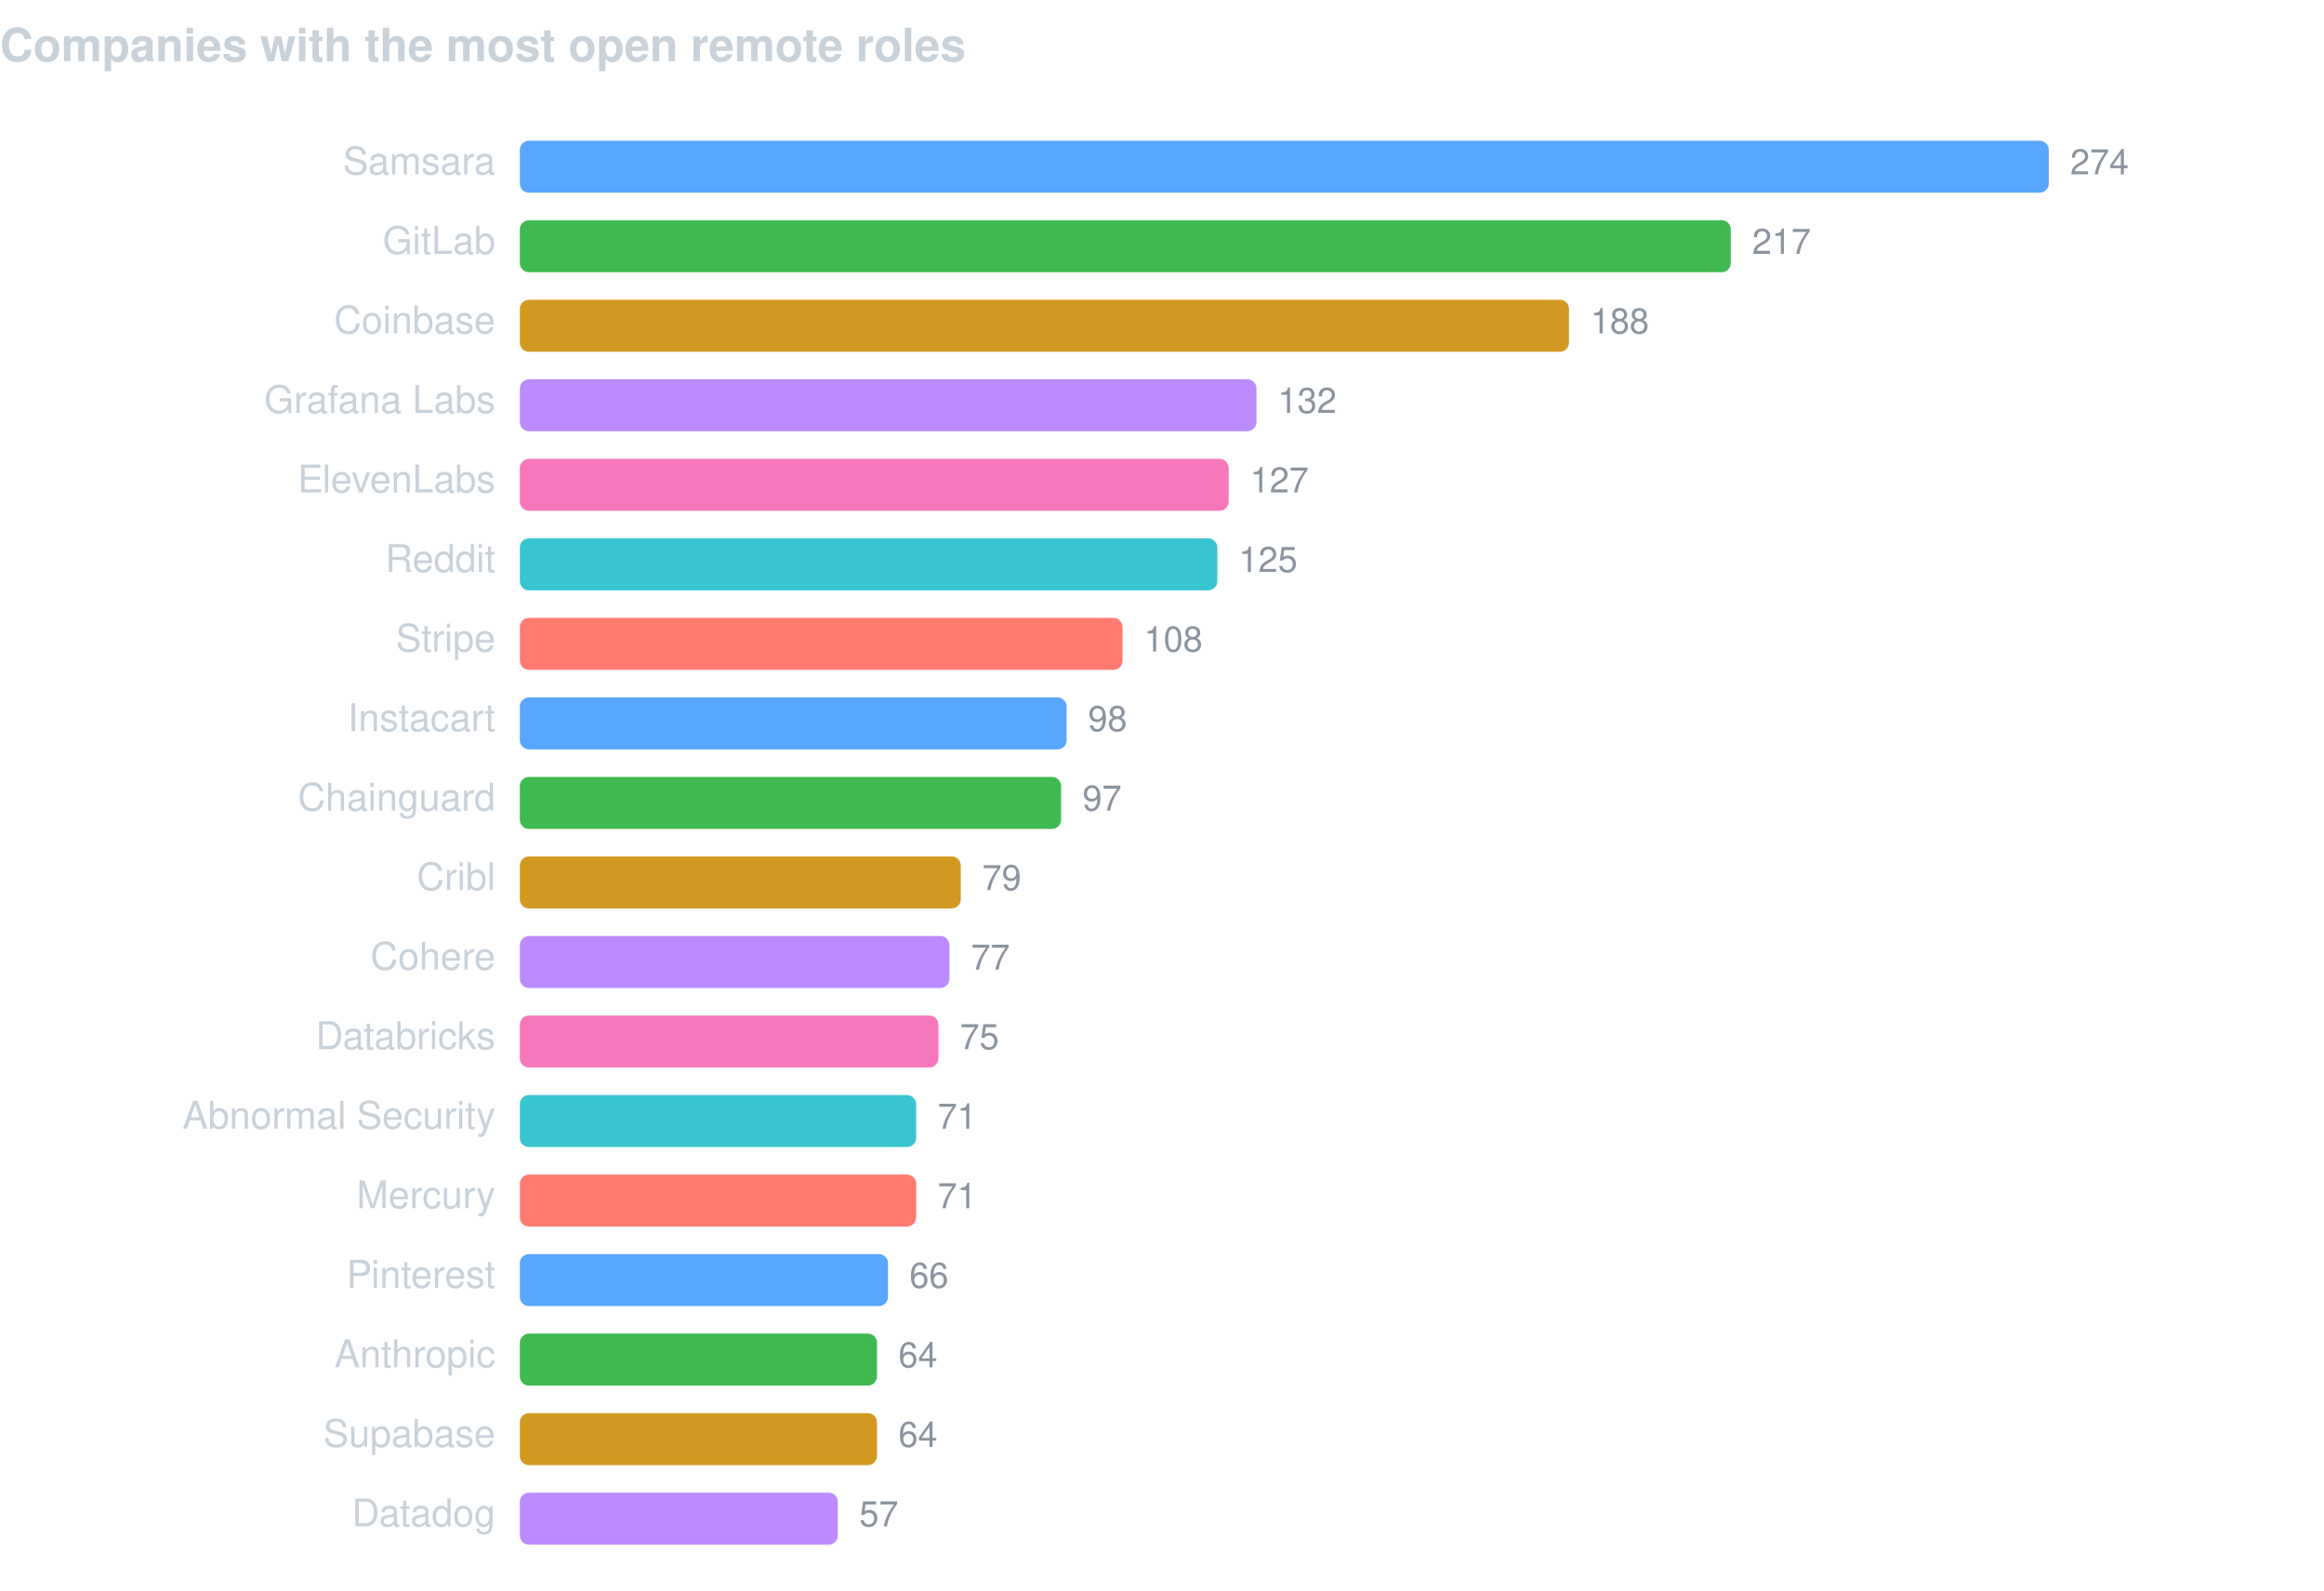
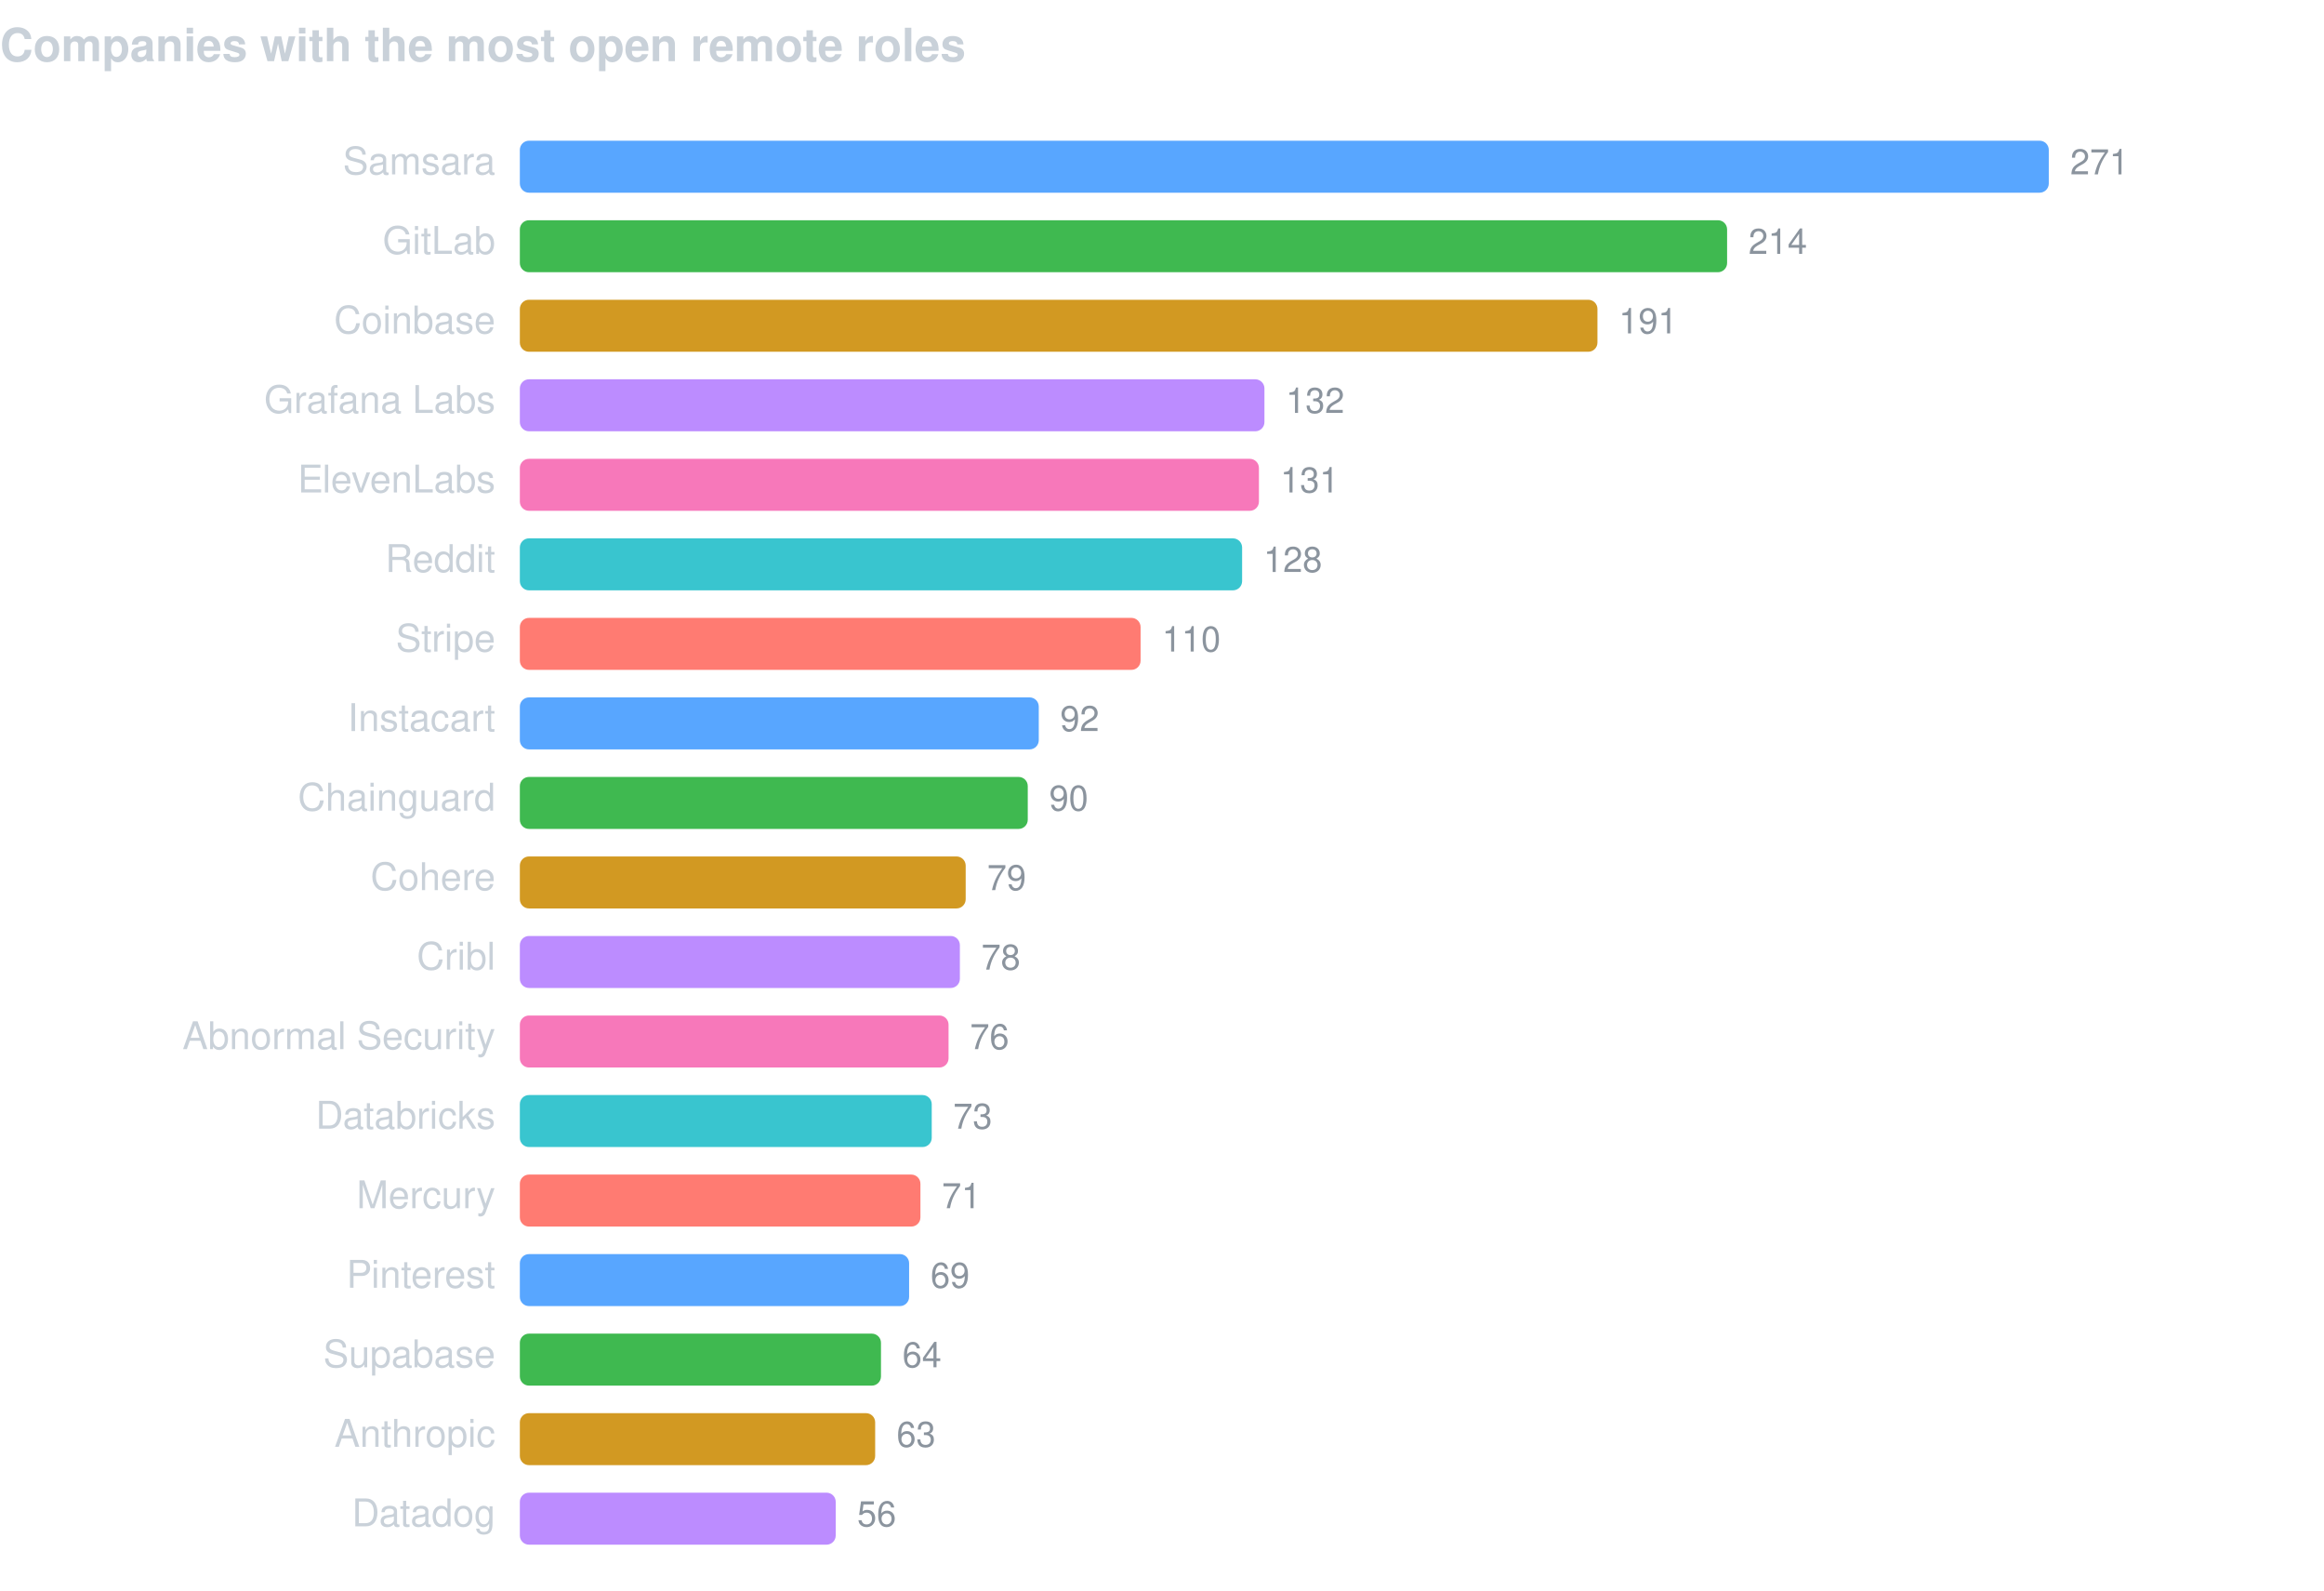
<svg xmlns="http://www.w3.org/2000/svg" width="760" height="520" viewBox="0 0 760 520" font-family="-apple-system,BlinkMacSystemFont,Segoe UI,Helvetica,Arial,sans-serif">
  <text x="0" y="20" fill="#c9d1d9" font-size="15" font-weight="600">Companies with the most open remote roles</text>
  <text x="162" y="57" fill="#c9d1d9" font-size="12.5" text-anchor="end">Samsara</text>
  <rect x="170" y="46" width="500.0" height="17" rx="3" fill="#58a6ff" />
-   <text x="677.0" y="57" fill="#8b949e" font-size="11.5">274</text>
+   <text x="677.0" y="57" fill="#8b949e" font-size="11.5">271</text>
  <text x="162" y="83" fill="#c9d1d9" font-size="12.5" text-anchor="end">GitLab</text>
-   <rect x="170" y="72" width="396.0" height="17" rx="3" fill="#3fb950" />
-   <text x="573.0" y="83" fill="#8b949e" font-size="11.5">217</text>
+   <rect x="170" y="72" width="394.8" height="17" rx="3" fill="#3fb950" />
+   <text x="571.8" y="83" fill="#8b949e" font-size="11.5">214</text>
  <text x="162" y="109" fill="#c9d1d9" font-size="12.5" text-anchor="end">Coinbase</text>
-   <rect x="170" y="98" width="343.1" height="17" rx="3" fill="#d29922" />
-   <text x="520.1" y="109" fill="#8b949e" font-size="11.5">188</text>
+   <rect x="170" y="98" width="352.4" height="17" rx="3" fill="#d29922" />
+   <text x="529.4" y="109" fill="#8b949e" font-size="11.5">191</text>
  <text x="162" y="135" fill="#c9d1d9" font-size="12.5" text-anchor="end">Grafana Labs</text>
-   <rect x="170" y="124" width="240.9" height="17" rx="3" fill="#bc8cff" />
-   <text x="417.9" y="135" fill="#8b949e" font-size="11.5">132</text>
+   <rect x="170" y="124" width="243.5" height="17" rx="3" fill="#bc8cff" />
+   <text x="420.5" y="135" fill="#8b949e" font-size="11.5">132</text>
  <text x="162" y="161" fill="#c9d1d9" font-size="12.5" text-anchor="end">ElevenLabs</text>
-   <rect x="170" y="150" width="231.8" height="17" rx="3" fill="#f778ba" />
-   <text x="408.8" y="161" fill="#8b949e" font-size="11.5">127</text>
+   <rect x="170" y="150" width="241.7" height="17" rx="3" fill="#f778ba" />
+   <text x="418.7" y="161" fill="#8b949e" font-size="11.5">131</text>
  <text x="162" y="187" fill="#c9d1d9" font-size="12.5" text-anchor="end">Reddit</text>
-   <rect x="170" y="176" width="228.1" height="17" rx="3" fill="#39c5cf" />
-   <text x="405.1" y="187" fill="#8b949e" font-size="11.5">125</text>
+   <rect x="170" y="176" width="236.2" height="17" rx="3" fill="#39c5cf" />
+   <text x="413.2" y="187" fill="#8b949e" font-size="11.5">128</text>
  <text x="162" y="213" fill="#c9d1d9" font-size="12.5" text-anchor="end">Stripe</text>
-   <rect x="170" y="202" width="197.1" height="17" rx="3" fill="#ff7b72" />
-   <text x="374.1" y="213" fill="#8b949e" font-size="11.5">108</text>
+   <rect x="170" y="202" width="203.0" height="17" rx="3" fill="#ff7b72" />
+   <text x="380.0" y="213" fill="#8b949e" font-size="11.5">110</text>
  <text x="162" y="239" fill="#c9d1d9" font-size="12.5" text-anchor="end">Instacart</text>
-   <rect x="170" y="228" width="178.8" height="17" rx="3" fill="#58a6ff" />
-   <text x="355.8" y="239" fill="#8b949e" font-size="11.5">98</text>
+   <rect x="170" y="228" width="169.7" height="17" rx="3" fill="#58a6ff" />
+   <text x="346.7" y="239" fill="#8b949e" font-size="11.5">92</text>
  <text x="162" y="265" fill="#c9d1d9" font-size="12.5" text-anchor="end">Chainguard</text>
-   <rect x="170" y="254" width="177.0" height="17" rx="3" fill="#3fb950" />
-   <text x="354.0" y="265" fill="#8b949e" font-size="11.5">97</text>
-   <text x="162" y="291" fill="#c9d1d9" font-size="12.5" text-anchor="end">Cribl</text>
-   <rect x="170" y="280" width="144.2" height="17" rx="3" fill="#d29922" />
-   <text x="321.2" y="291" fill="#8b949e" font-size="11.5">79</text>
-   <text x="162" y="317" fill="#c9d1d9" font-size="12.5" text-anchor="end">Cohere</text>
-   <rect x="170" y="306" width="140.5" height="17" rx="3" fill="#bc8cff" />
-   <text x="317.5" y="317" fill="#8b949e" font-size="11.5">77</text>
-   <text x="162" y="343" fill="#c9d1d9" font-size="12.5" text-anchor="end">Databricks</text>
-   <rect x="170" y="332" width="136.9" height="17" rx="3" fill="#f778ba" />
-   <text x="313.9" y="343" fill="#8b949e" font-size="11.5">75</text>
-   <text x="162" y="369" fill="#c9d1d9" font-size="12.5" text-anchor="end">Abnormal Security</text>
-   <rect x="170" y="358" width="129.6" height="17" rx="3" fill="#39c5cf" />
-   <text x="306.6" y="369" fill="#8b949e" font-size="11.5">71</text>
+   <rect x="170" y="254" width="166.1" height="17" rx="3" fill="#3fb950" />
+   <text x="343.1" y="265" fill="#8b949e" font-size="11.5">90</text>
+   <text x="162" y="291" fill="#c9d1d9" font-size="12.5" text-anchor="end">Cohere</text>
+   <rect x="170" y="280" width="145.8" height="17" rx="3" fill="#d29922" />
+   <text x="322.8" y="291" fill="#8b949e" font-size="11.5">79</text>
+   <text x="162" y="317" fill="#c9d1d9" font-size="12.5" text-anchor="end">Cribl</text>
+   <rect x="170" y="306" width="143.9" height="17" rx="3" fill="#bc8cff" />
+   <text x="320.9" y="317" fill="#8b949e" font-size="11.5">78</text>
+   <text x="162" y="343" fill="#c9d1d9" font-size="12.5" text-anchor="end">Abnormal Security</text>
+   <rect x="170" y="332" width="140.2" height="17" rx="3" fill="#f778ba" />
+   <text x="317.2" y="343" fill="#8b949e" font-size="11.5">76</text>
+   <text x="162" y="369" fill="#c9d1d9" font-size="12.5" text-anchor="end">Databricks</text>
+   <rect x="170" y="358" width="134.7" height="17" rx="3" fill="#39c5cf" />
+   <text x="311.7" y="369" fill="#8b949e" font-size="11.5">73</text>
  <text x="162" y="395" fill="#c9d1d9" font-size="12.5" text-anchor="end">Mercury</text>
-   <rect x="170" y="384" width="129.6" height="17" rx="3" fill="#ff7b72" />
-   <text x="306.6" y="395" fill="#8b949e" font-size="11.5">71</text>
+   <rect x="170" y="384" width="131.0" height="17" rx="3" fill="#ff7b72" />
+   <text x="308.0" y="395" fill="#8b949e" font-size="11.5">71</text>
  <text x="162" y="421" fill="#c9d1d9" font-size="12.5" text-anchor="end">Pinterest</text>
-   <rect x="170" y="410" width="120.4" height="17" rx="3" fill="#58a6ff" />
-   <text x="297.4" y="421" fill="#8b949e" font-size="11.5">66</text>
-   <text x="162" y="447" fill="#c9d1d9" font-size="12.5" text-anchor="end">Anthropic</text>
-   <rect x="170" y="436" width="116.8" height="17" rx="3" fill="#3fb950" />
-   <text x="293.8" y="447" fill="#8b949e" font-size="11.5">64</text>
-   <text x="162" y="473" fill="#c9d1d9" font-size="12.5" text-anchor="end">Supabase</text>
-   <rect x="170" y="462" width="116.8" height="17" rx="3" fill="#d29922" />
-   <text x="293.8" y="473" fill="#8b949e" font-size="11.5">64</text>
+   <rect x="170" y="410" width="127.3" height="17" rx="3" fill="#58a6ff" />
+   <text x="304.3" y="421" fill="#8b949e" font-size="11.5">69</text>
+   <text x="162" y="447" fill="#c9d1d9" font-size="12.5" text-anchor="end">Supabase</text>
+   <rect x="170" y="436" width="118.1" height="17" rx="3" fill="#3fb950" />
+   <text x="295.1" y="447" fill="#8b949e" font-size="11.5">64</text>
+   <text x="162" y="473" fill="#c9d1d9" font-size="12.5" text-anchor="end">Anthropic</text>
+   <rect x="170" y="462" width="116.2" height="17" rx="3" fill="#d29922" />
+   <text x="293.2" y="473" fill="#8b949e" font-size="11.5">63</text>
  <text x="162" y="499" fill="#c9d1d9" font-size="12.5" text-anchor="end">Datadog</text>
-   <rect x="170" y="488" width="104.0" height="17" rx="3" fill="#bc8cff" />
-   <text x="281.0" y="499" fill="#8b949e" font-size="11.5">57</text>
+   <rect x="170" y="488" width="103.3" height="17" rx="3" fill="#bc8cff" />
+   <text x="280.3" y="499" fill="#8b949e" font-size="11.5">56</text>
</svg>
